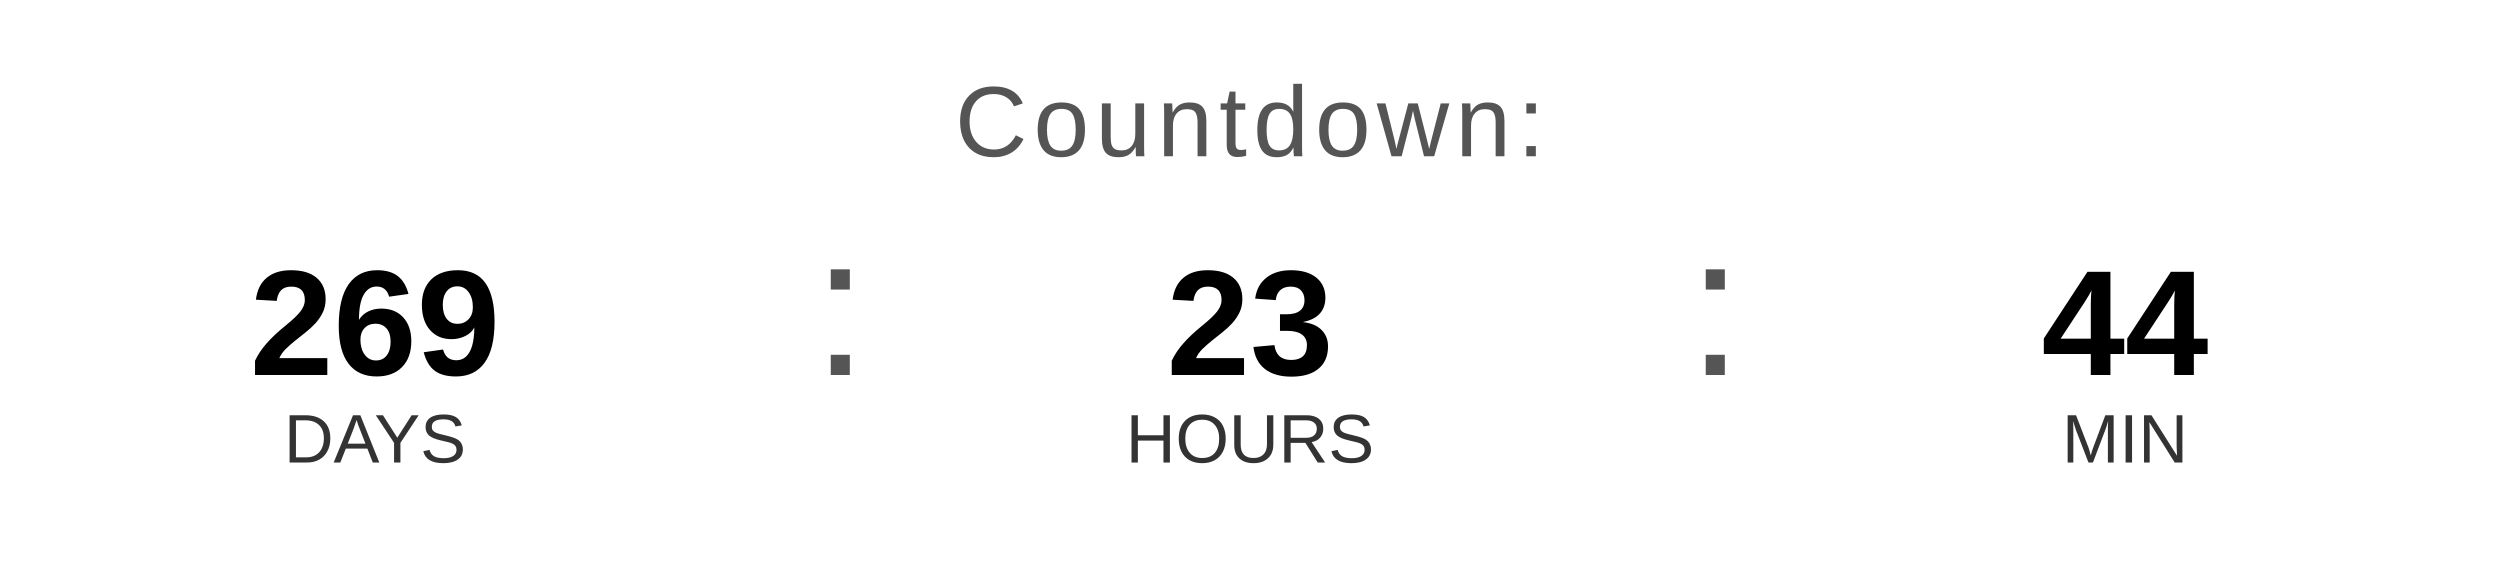
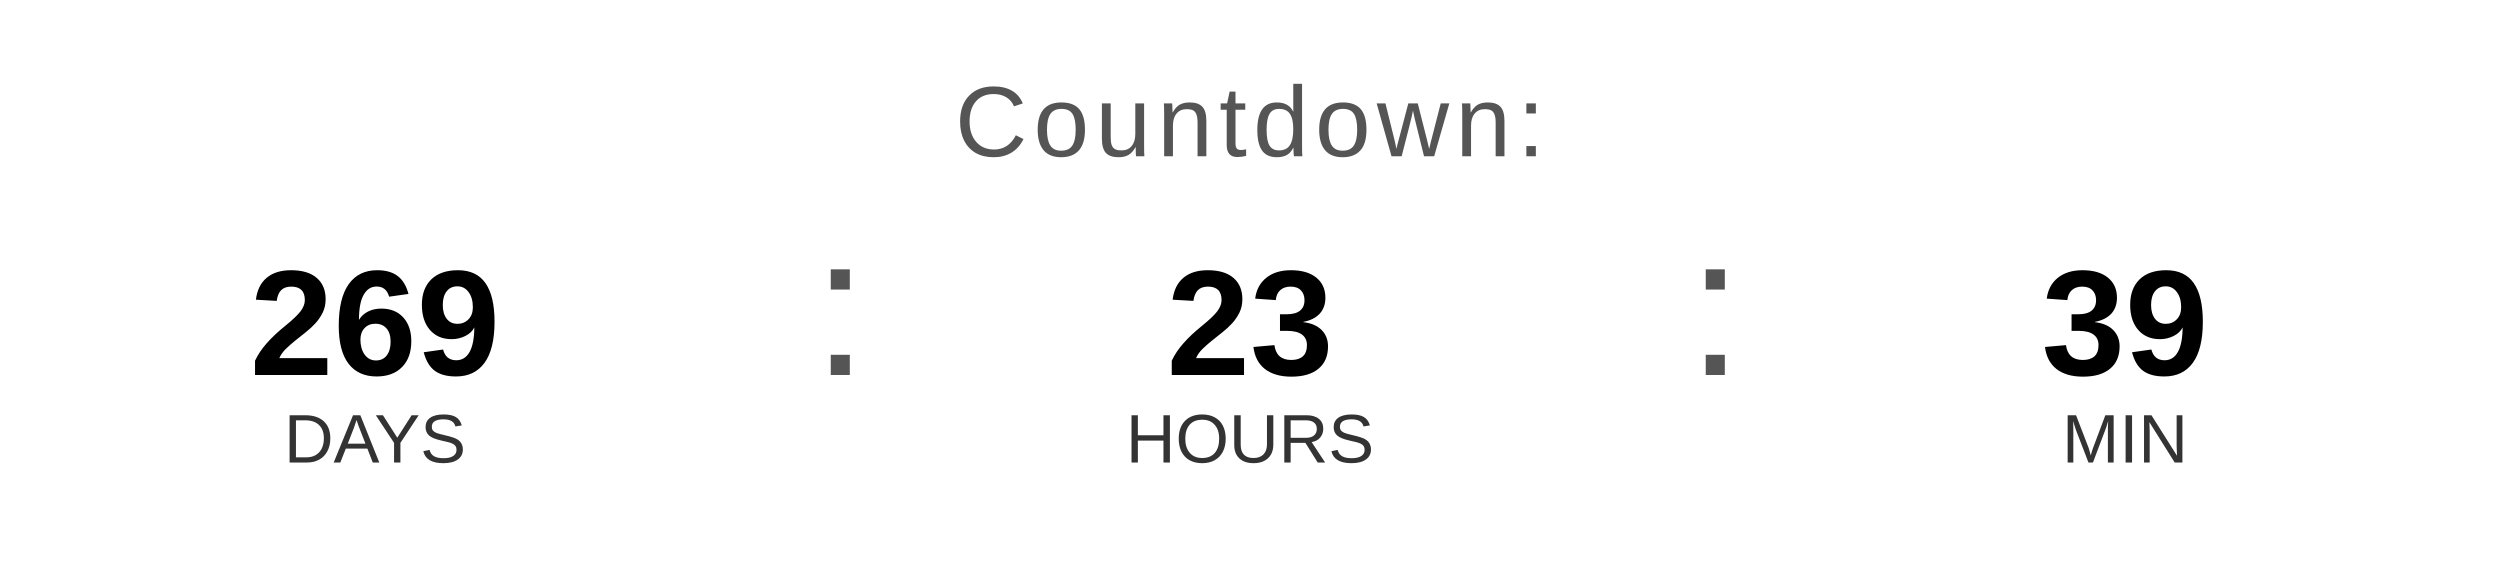
<svg xmlns="http://www.w3.org/2000/svg" width="400" height="90" viewBox="0 0 400 90">
  <text x="200" y="25" font-family="Arial, Helvetica, sans-serif" font-size="16" fill="#555555" text-anchor="middle" letter-spacing="1">
    Countdown:
  </text>
  <text x="60" y="60" font-family="Arial, Helvetica, sans-serif" font-size="24" font-weight="bold" fill="#000000" text-anchor="middle">269</text>
  <text x="60" y="74" font-family="Arial, Helvetica, sans-serif" font-size="11" fill="#333333" text-anchor="middle">DAYS</text>
  <text x="130" y="60" font-family="Arial, sans-serif" font-size="32" fill="#555555">:</text>
  <text x="200" y="60" font-family="Arial, Helvetica, sans-serif" font-size="24" font-weight="bold" fill="#000000" text-anchor="middle">23</text>
  <text x="200" y="74" font-family="Arial, Helvetica, sans-serif" font-size="11" fill="#333333" text-anchor="middle">HOURS</text>
  <text x="270" y="60" font-family="Arial, sans-serif" font-size="32" fill="#555555">:</text>
-   <text x="340" y="60" font-family="Arial, Helvetica, sans-serif" font-size="24" font-weight="bold" fill="#000000" text-anchor="middle">44</text>
+   <text x="340" y="60" font-family="Arial, Helvetica, sans-serif" font-size="24" font-weight="bold" fill="#000000" text-anchor="middle">39</text>
  <text x="340" y="74" font-family="Arial, Helvetica, sans-serif" font-size="11" fill="#333333" text-anchor="middle">MIN</text>
</svg>
